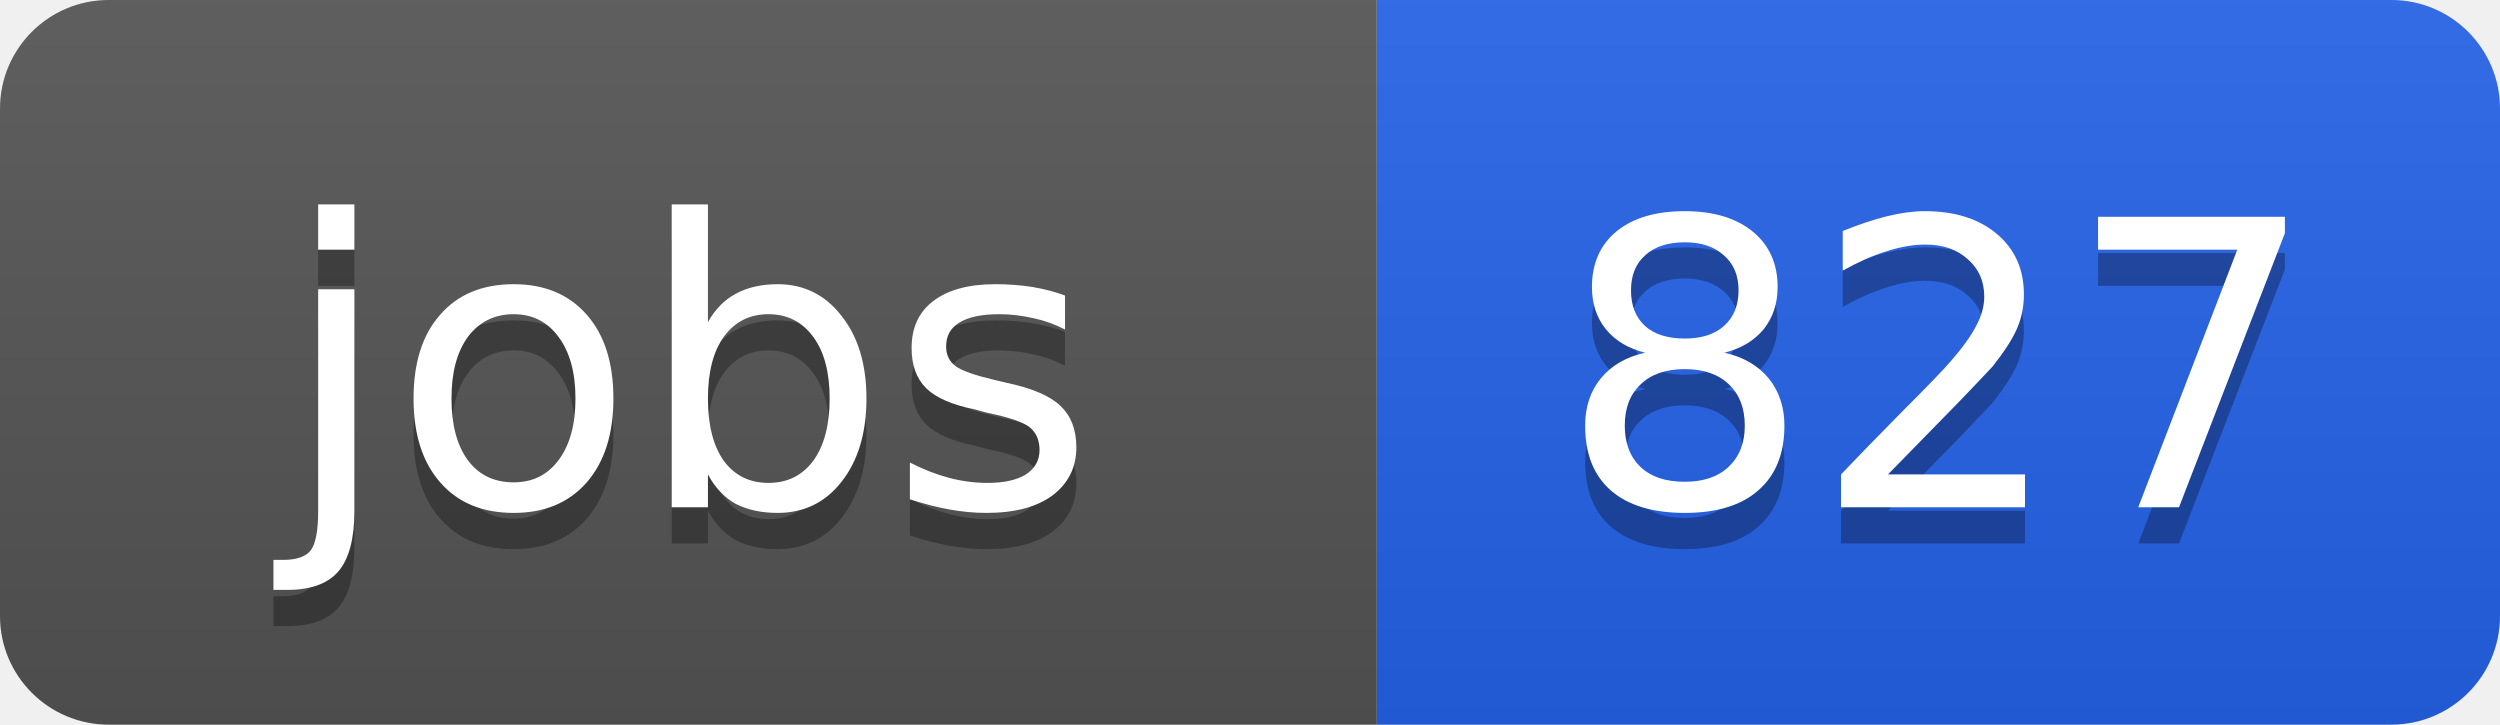
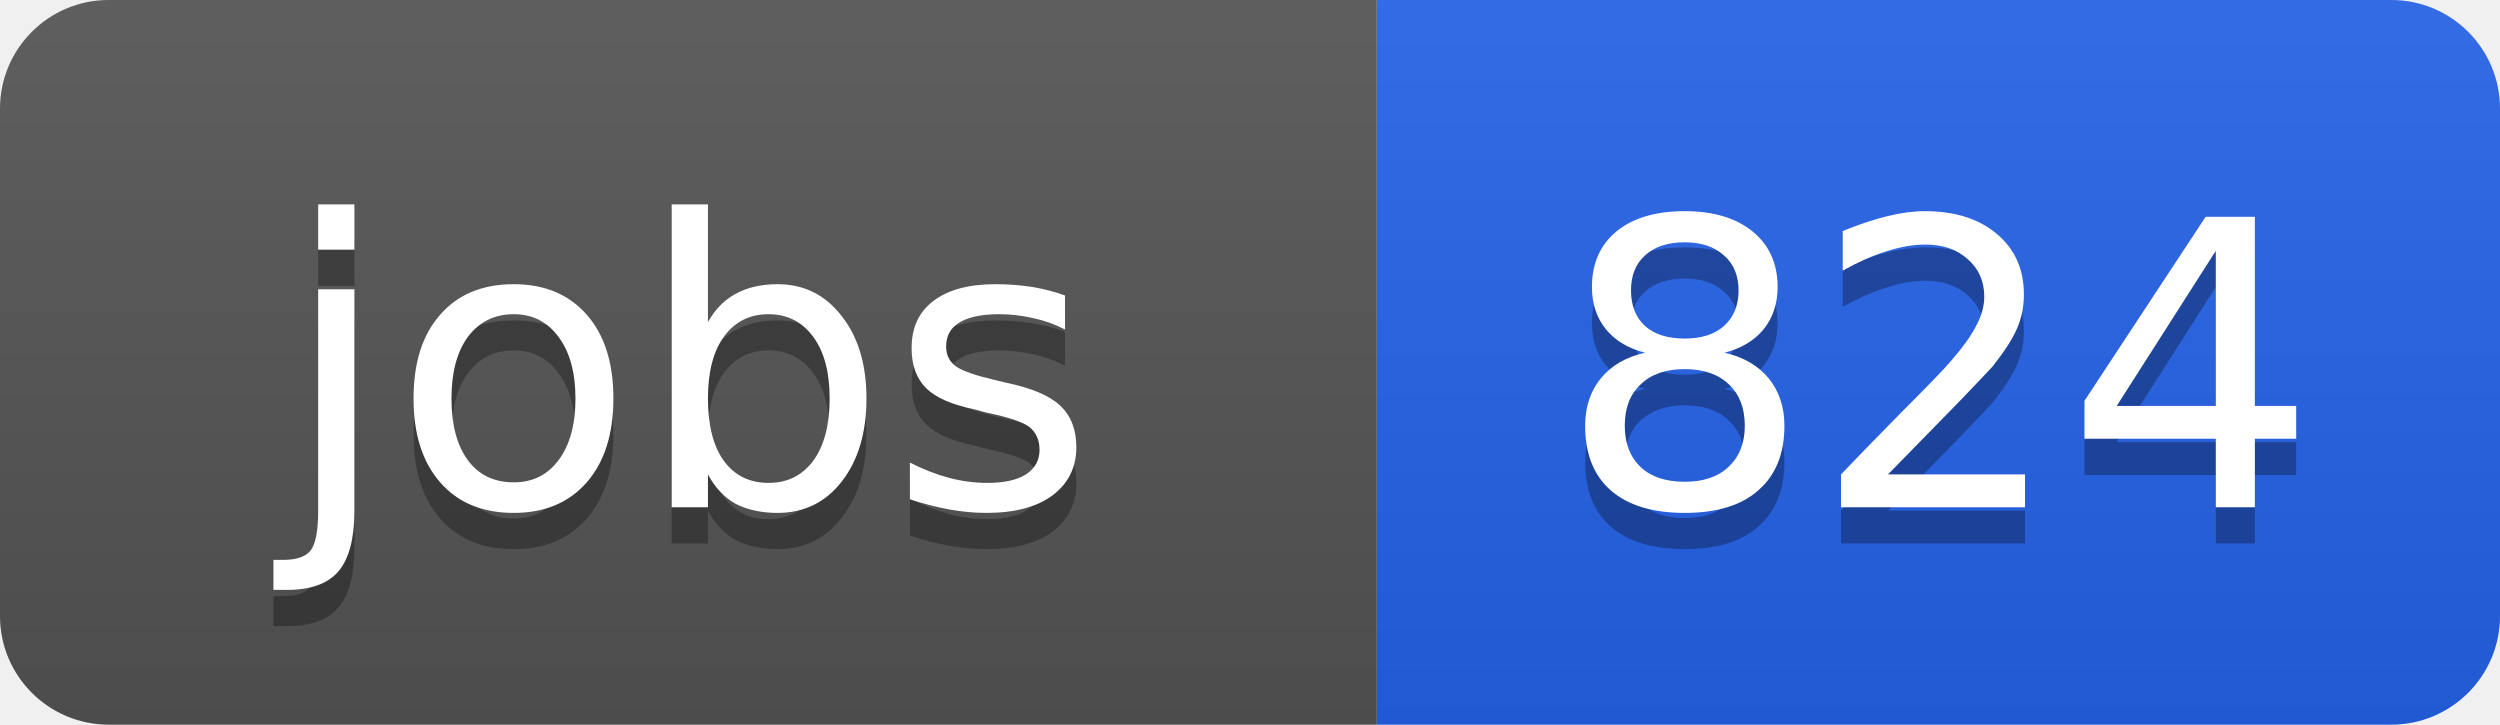
<svg xmlns="http://www.w3.org/2000/svg" width="69" height="20">
  <linearGradient id="b" x2="0" y2="100%">
    <stop offset="0" stop-color="#bbb" stop-opacity=".1" />
    <stop offset="1" stop-opacity=".1" />
  </linearGradient>
  <clipPath id="a">
    <rect width="69" height="20" rx="3" fill="#fff" />
  </clipPath>
  <g clip-path="url(#a)">
    <path fill="#555" d="M0 0h38v20H0z" />
    <path fill="#2563eb" d="M38 0h31v20H38z" />
    <path fill="url(#b)" d="M0 0h69v20H0z" />
  </g>
  <g fill="#fff" text-anchor="middle" font-family="DejaVu Sans,Verdana,Geneva,sans-serif" font-size="11">
    <text x="19" y="15" fill="#010101" fill-opacity=".3">jobs</text>
    <text x="19" y="14">jobs</text>
-     <text x="53.5" y="15" fill="#010101" fill-opacity=".3">827</text>
-     <text x="53.5" y="14">827</text>
+     <text x="53.5" y="15" fill="#010101" fill-opacity=".3">824</text>
+     <text x="53.5" y="14">824</text>
  </g>
</svg>
